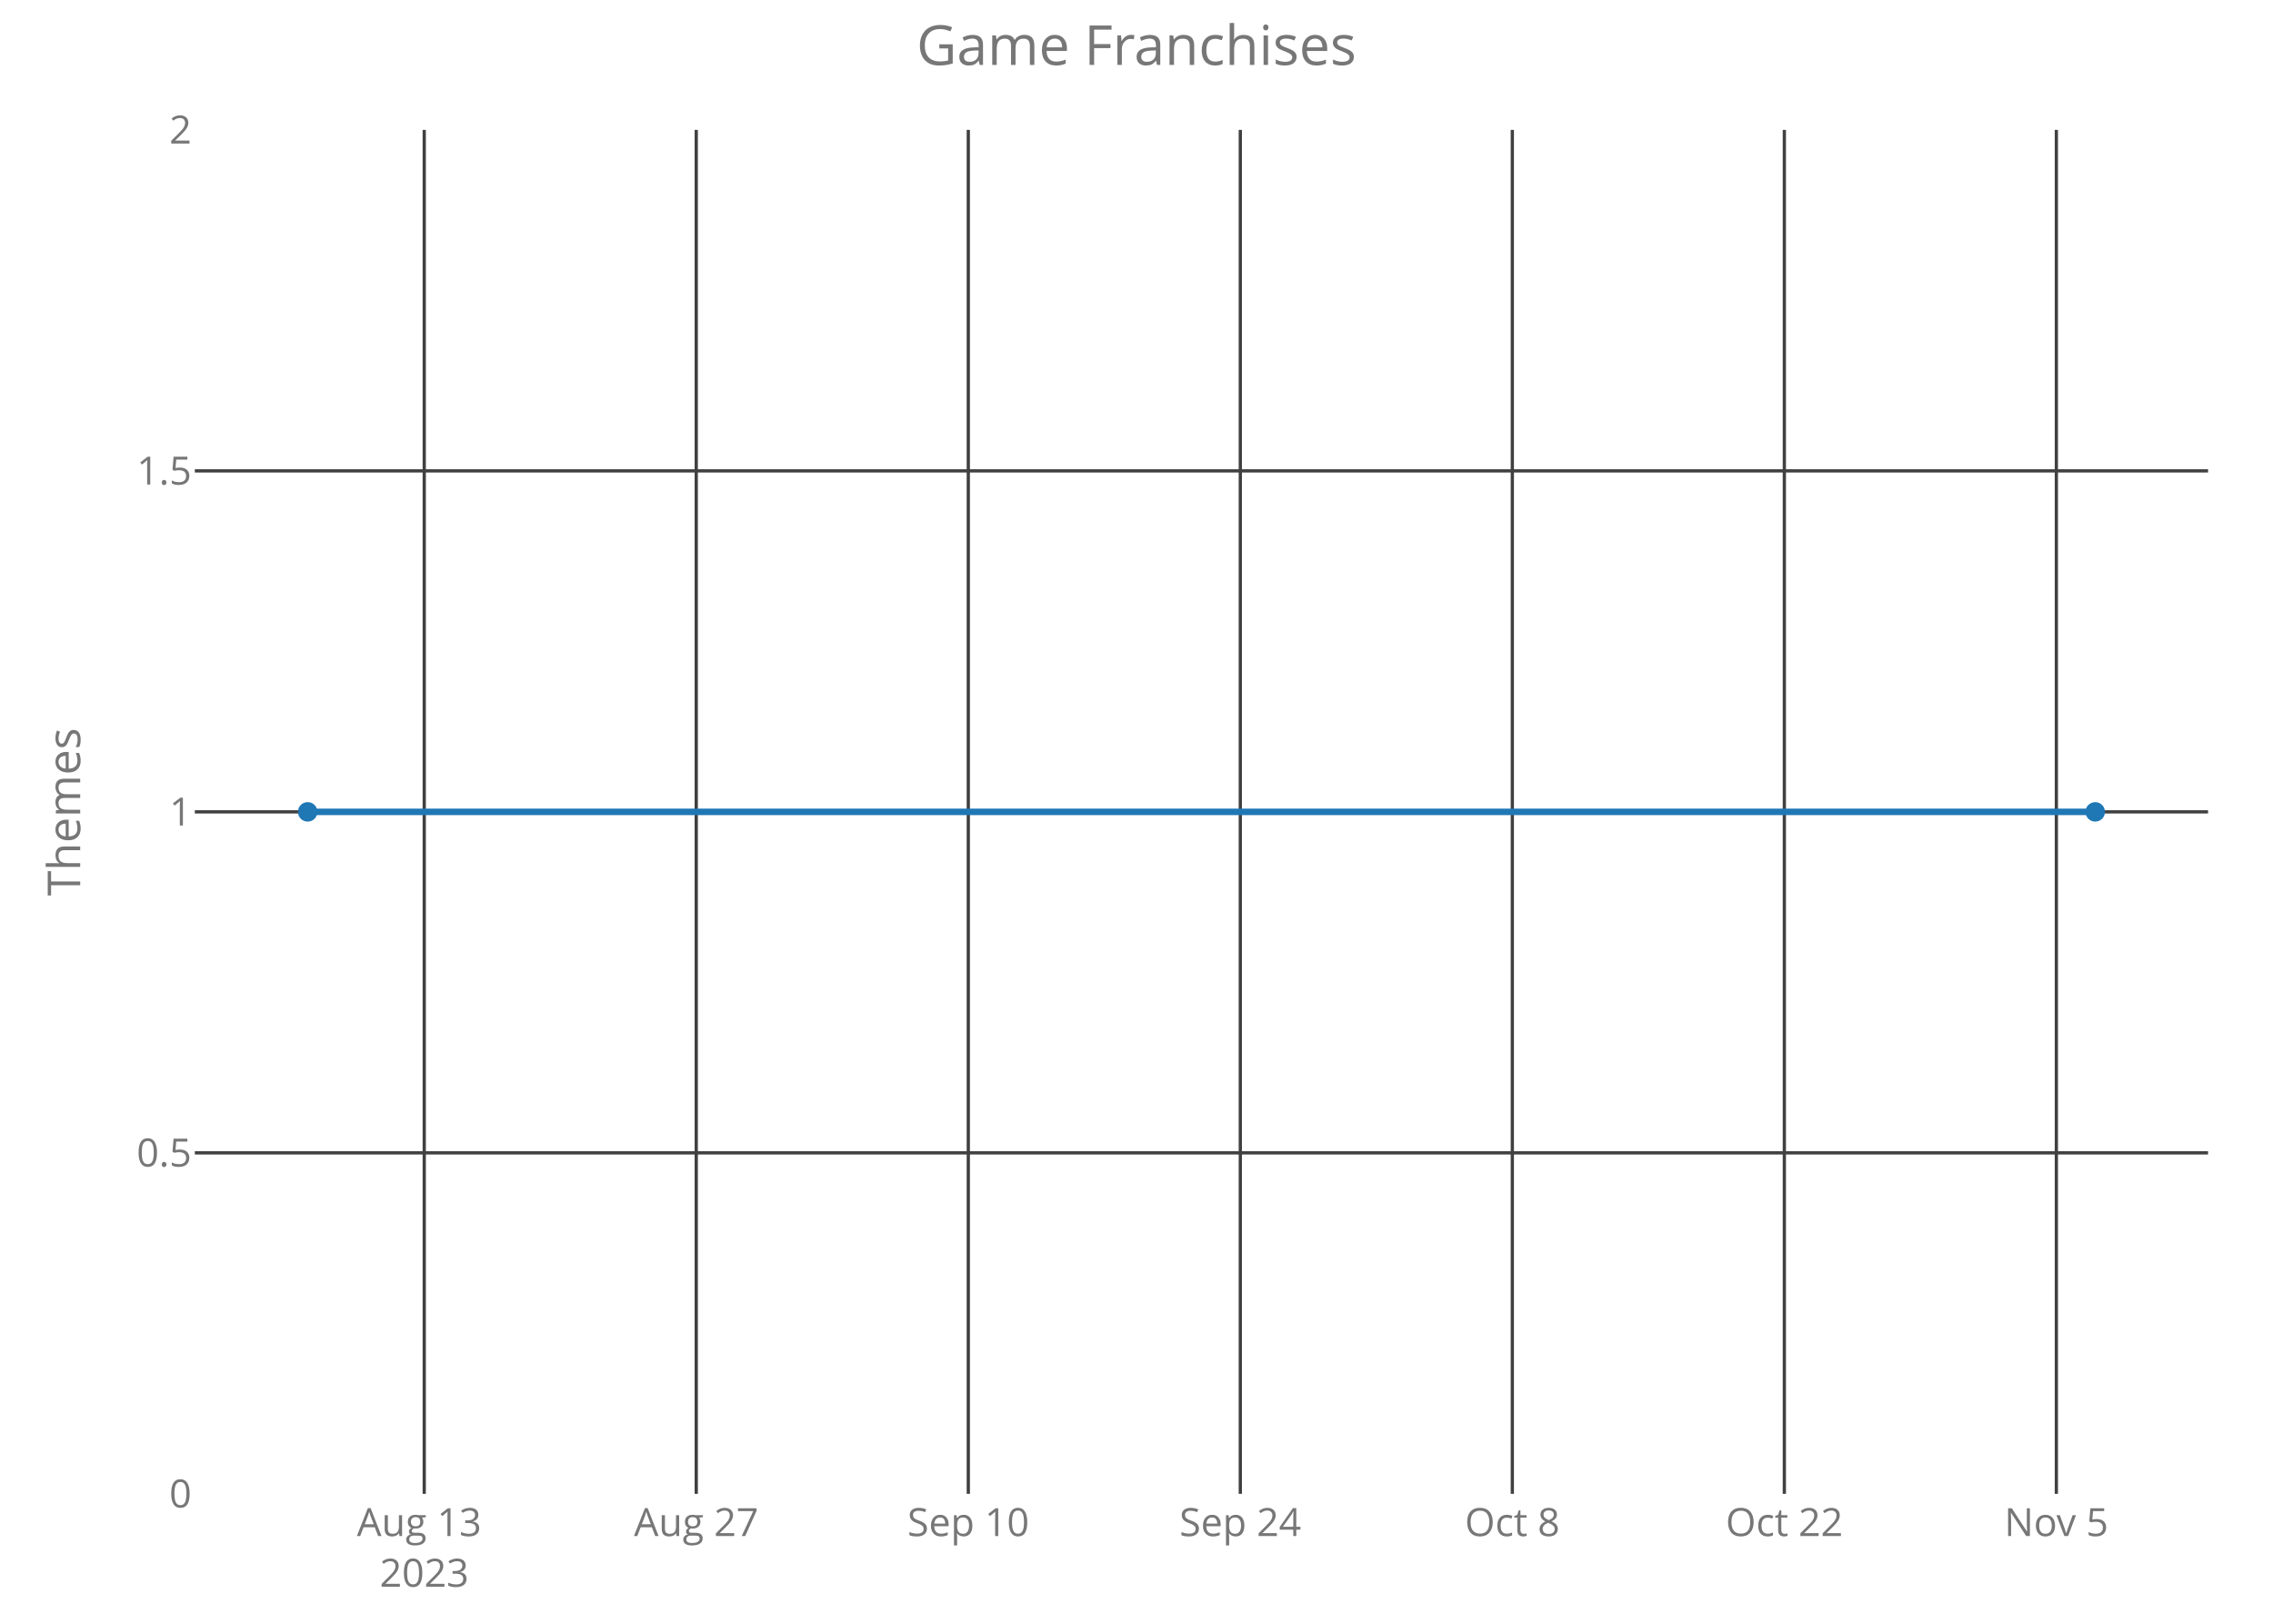
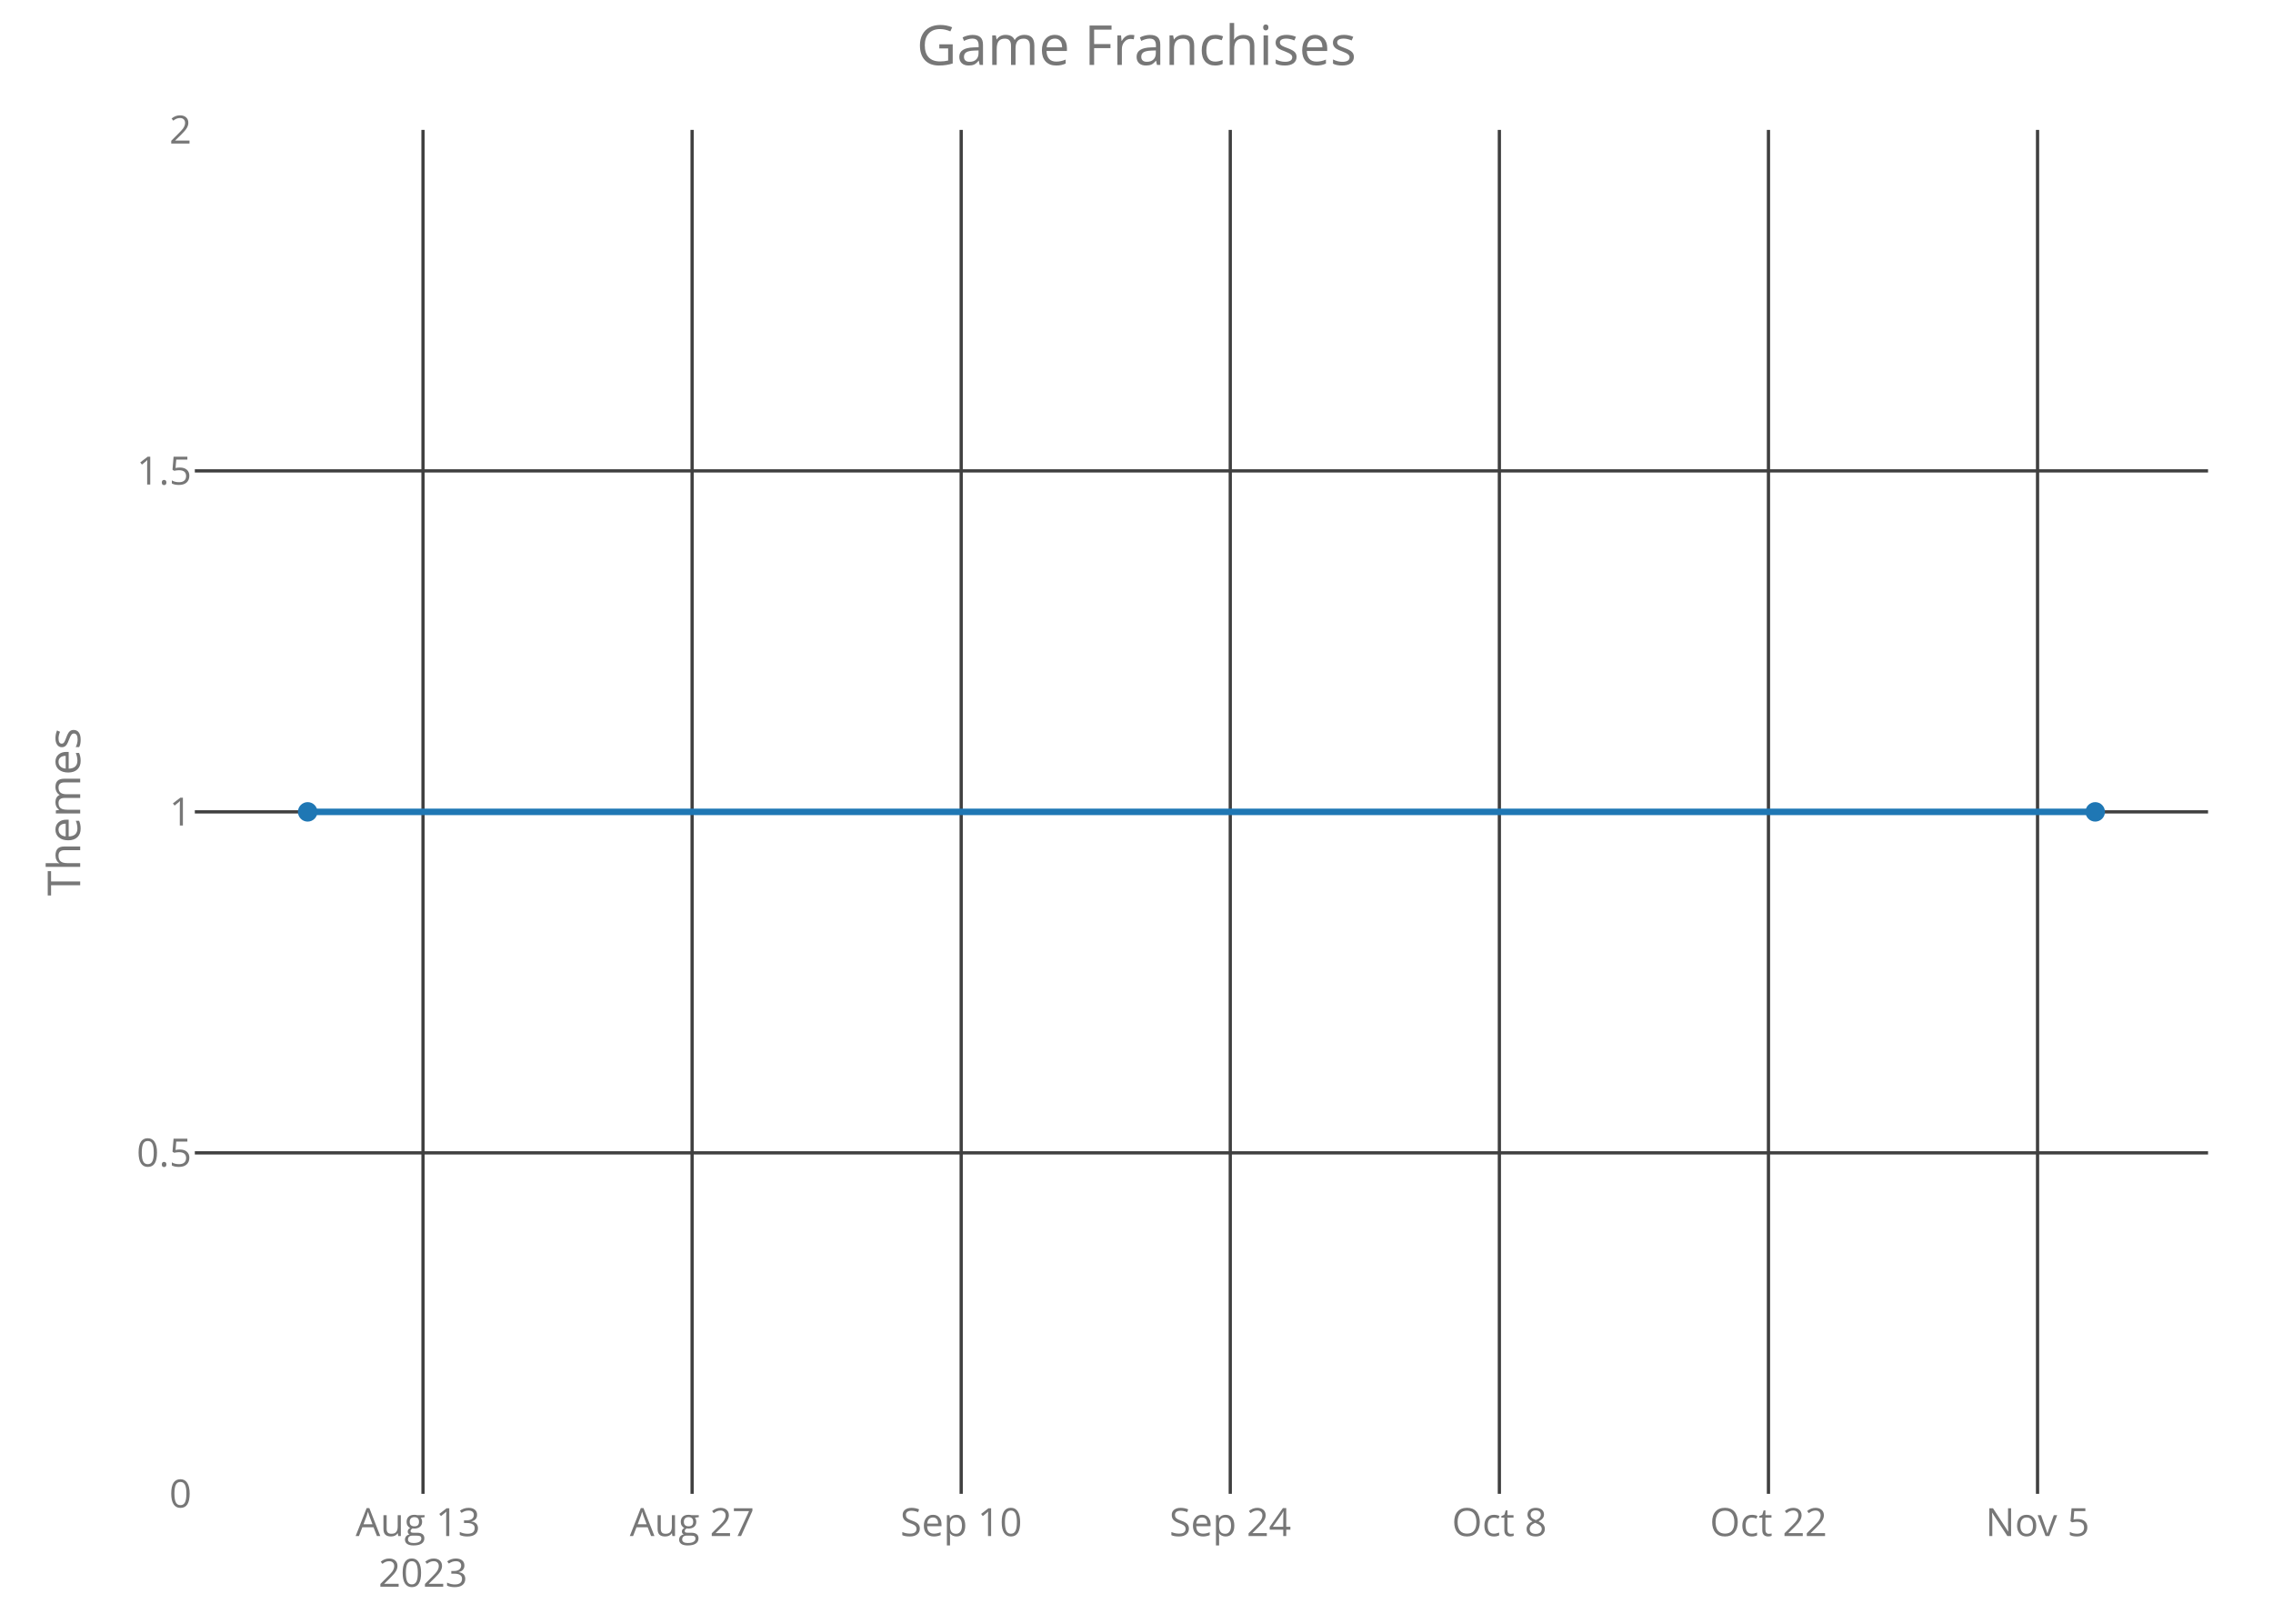
<svg xmlns="http://www.w3.org/2000/svg" class="main-svg" width="700" height="500" style="" viewBox="0 0 700 500">
  <rect x="0" y="0" width="700" height="500" style="fill: rgb(0, 0, 0); fill-opacity: 0;" />
-   <defs id="defs-cf8827">
+   <defs id="defs-03cddd">
    <g class="clips">
-       <clipPath id="clipcf8827xyplot" class="plotclip">
+       <clipPath id="clip03cdddxyplot" class="plotclip">
        <rect width="620" height="420" />
      </clipPath>
-       <clipPath class="axesclip" id="clipcf8827x">
+       <clipPath class="axesclip" id="clip03cdddx">
        <rect x="60" y="0" width="620" height="500" />
      </clipPath>
-       <clipPath class="axesclip" id="clipcf8827y">
+       <clipPath class="axesclip" id="clip03cdddy">
        <rect x="0" y="40" width="700" height="420" />
      </clipPath>
-       <clipPath class="axesclip" id="clipcf8827xy">
+       <clipPath class="axesclip" id="clip03cdddxy">
        <rect x="60" y="40" width="620" height="420" />
      </clipPath>
    </g>
    <g class="gradients" />
  </defs>
  <g class="bglayer">
    <rect class="bg" x="60" y="40" width="620" height="420" style="fill: rgb(0, 0, 0); fill-opacity: 0; stroke-width: 0;" />
  </g>
  <g class="layer-below">
    <g class="imagelayer" />
    <g class="shapelayer" />
  </g>
  <g class="cartesianlayer">
    <g class="subplot xy">
      <g class="layer-subplot">
        <g class="shapelayer" />
        <g class="imagelayer" />
      </g>
      <g class="gridlayer">
        <g class="x">
-           <path class="xgrid crisp" transform="translate(130.65,0)" d="M0,40v420" style="stroke: rgb(64, 64, 64); stroke-opacity: 1; stroke-width: 1px;" />
-           <path class="xgrid crisp" transform="translate(214.42,0)" d="M0,40v420" style="stroke: rgb(64, 64, 64); stroke-opacity: 1; stroke-width: 1px;" />
-           <path class="xgrid crisp" transform="translate(298.2,0)" d="M0,40v420" style="stroke: rgb(64, 64, 64); stroke-opacity: 1; stroke-width: 1px;" />
-           <path class="xgrid crisp" transform="translate(381.97,0)" d="M0,40v420" style="stroke: rgb(64, 64, 64); stroke-opacity: 1; stroke-width: 1px;" />
-           <path class="xgrid crisp" transform="translate(465.74,0)" d="M0,40v420" style="stroke: rgb(64, 64, 64); stroke-opacity: 1; stroke-width: 1px;" />
-           <path class="xgrid crisp" transform="translate(549.51,0)" d="M0,40v420" style="stroke: rgb(64, 64, 64); stroke-opacity: 1; stroke-width: 1px;" />
-           <path class="xgrid crisp" transform="translate(633.28,0)" d="M0,40v420" style="stroke: rgb(64, 64, 64); stroke-opacity: 1; stroke-width: 1px;" />
+           <path class="xgrid crisp" transform="translate(130.27,0)" d="M0,40v420" style="stroke: rgb(64, 64, 64); stroke-opacity: 1; stroke-width: 1px;" />
+           <path class="xgrid crisp" transform="translate(213.14,0)" d="M0,40v420" style="stroke: rgb(64, 64, 64); stroke-opacity: 1; stroke-width: 1px;" />
+           <path class="xgrid crisp" transform="translate(296.01,0)" d="M0,40v420" style="stroke: rgb(64, 64, 64); stroke-opacity: 1; stroke-width: 1px;" />
+           <path class="xgrid crisp" transform="translate(378.88,0)" d="M0,40v420" style="stroke: rgb(64, 64, 64); stroke-opacity: 1; stroke-width: 1px;" />
+           <path class="xgrid crisp" transform="translate(461.75,0)" d="M0,40v420" style="stroke: rgb(64, 64, 64); stroke-opacity: 1; stroke-width: 1px;" />
+           <path class="xgrid crisp" transform="translate(544.62,0)" d="M0,40v420" style="stroke: rgb(64, 64, 64); stroke-opacity: 1; stroke-width: 1px;" />
+           <path class="xgrid crisp" transform="translate(627.49,0)" d="M0,40v420" style="stroke: rgb(64, 64, 64); stroke-opacity: 1; stroke-width: 1px;" />
        </g>
        <g class="y">
          <path class="ygrid crisp" transform="translate(0,355)" d="M60,0h620" style="stroke: rgb(64, 64, 64); stroke-opacity: 1; stroke-width: 1px;" />
          <path class="ygrid crisp" transform="translate(0,250)" d="M60,0h620" style="stroke: rgb(64, 64, 64); stroke-opacity: 1; stroke-width: 1px;" />
          <path class="ygrid crisp" transform="translate(0,145)" d="M60,0h620" style="stroke: rgb(64, 64, 64); stroke-opacity: 1; stroke-width: 1px;" />
        </g>
      </g>
      <g class="zerolinelayer" />
      <path class="xlines-below crisp" d="M0,0" style="fill: none;" />
      <path class="ylines-below crisp" d="M0,0" style="fill: none;" />
      <g class="overlines-below" />
      <g class="xaxislayer-below">
        <g class="xtick">
-           <text text-anchor="middle" x="0" y="473" transform="translate(130.65,0)" style="font-family: 'Open Sans'; font-size: 12px; fill: rgb(119, 119, 119); fill-opacity: 1; white-space: pre;">
+           <text text-anchor="middle" x="0" y="473" transform="translate(130.27,0)" style="font-family: 'Open Sans'; font-size: 12px; fill: rgb(119, 119, 119); fill-opacity: 1; white-space: pre;">
            <tspan class="line" dy="0em" x="0" y="473">Aug 13</tspan>
            <tspan class="line" dy="1.3em" x="0" y="473">2023</tspan>
          </text>
        </g>
        <g class="xtick">
-           <text text-anchor="middle" x="0" y="473" transform="translate(214.42,0)" style="font-family: 'Open Sans'; font-size: 12px; fill: rgb(119, 119, 119); fill-opacity: 1; white-space: pre;">Aug 27</text>
+           <text text-anchor="middle" x="0" y="473" transform="translate(213.14,0)" style="font-family: 'Open Sans'; font-size: 12px; fill: rgb(119, 119, 119); fill-opacity: 1; white-space: pre;">Aug 27</text>
        </g>
        <g class="xtick">
-           <text text-anchor="middle" x="0" y="473" transform="translate(298.2,0)" style="font-family: 'Open Sans'; font-size: 12px; fill: rgb(119, 119, 119); fill-opacity: 1; white-space: pre;">Sep 10</text>
+           <text text-anchor="middle" x="0" y="473" transform="translate(296.01,0)" style="font-family: 'Open Sans'; font-size: 12px; fill: rgb(119, 119, 119); fill-opacity: 1; white-space: pre;">Sep 10</text>
        </g>
        <g class="xtick">
-           <text text-anchor="middle" x="0" y="473" transform="translate(381.97,0)" style="font-family: 'Open Sans'; font-size: 12px; fill: rgb(119, 119, 119); fill-opacity: 1; white-space: pre;">Sep 24</text>
+           <text text-anchor="middle" x="0" y="473" transform="translate(378.88,0)" style="font-family: 'Open Sans'; font-size: 12px; fill: rgb(119, 119, 119); fill-opacity: 1; white-space: pre;">Sep 24</text>
        </g>
        <g class="xtick">
-           <text text-anchor="middle" x="0" y="473" transform="translate(465.74,0)" style="font-family: 'Open Sans'; font-size: 12px; fill: rgb(119, 119, 119); fill-opacity: 1; white-space: pre;">Oct 8</text>
+           <text text-anchor="middle" x="0" y="473" transform="translate(461.75,0)" style="font-family: 'Open Sans'; font-size: 12px; fill: rgb(119, 119, 119); fill-opacity: 1; white-space: pre;">Oct 8</text>
        </g>
        <g class="xtick">
-           <text text-anchor="middle" x="0" y="473" transform="translate(549.51,0)" style="font-family: 'Open Sans'; font-size: 12px; fill: rgb(119, 119, 119); fill-opacity: 1; white-space: pre;">Oct 22</text>
+           <text text-anchor="middle" x="0" y="473" transform="translate(544.62,0)" style="font-family: 'Open Sans'; font-size: 12px; fill: rgb(119, 119, 119); fill-opacity: 1; white-space: pre;">Oct 22</text>
        </g>
        <g class="xtick">
-           <text text-anchor="middle" x="0" y="473" transform="translate(633.28,0)" style="font-family: 'Open Sans'; font-size: 12px; fill: rgb(119, 119, 119); fill-opacity: 1; white-space: pre;">Nov 5</text>
+           <text text-anchor="middle" x="0" y="473" transform="translate(627.49,0)" style="font-family: 'Open Sans'; font-size: 12px; fill: rgb(119, 119, 119); fill-opacity: 1; white-space: pre;">Nov 5</text>
        </g>
      </g>
      <g class="yaxislayer-below">
        <g class="ytick">
          <text text-anchor="end" x="59" y="4.2" transform="translate(0,460)" style="font-family: 'Open Sans'; font-size: 12px; fill: rgb(119, 119, 119); fill-opacity: 1; white-space: pre;">0</text>
        </g>
        <g class="ytick">
          <text text-anchor="end" x="59" y="4.2" transform="translate(0,355)" style="font-family: 'Open Sans'; font-size: 12px; fill: rgb(119, 119, 119); fill-opacity: 1; white-space: pre;">0.5</text>
        </g>
        <g class="ytick">
          <text text-anchor="end" x="59" y="4.2" transform="translate(0,250)" style="font-family: 'Open Sans'; font-size: 12px; fill: rgb(119, 119, 119); fill-opacity: 1; white-space: pre;">1</text>
        </g>
        <g class="ytick">
          <text text-anchor="end" x="59" y="4.2" transform="translate(0,145)" style="font-family: 'Open Sans'; font-size: 12px; fill: rgb(119, 119, 119); fill-opacity: 1; white-space: pre;">1.5</text>
        </g>
        <g class="ytick">
          <text text-anchor="end" x="59" y="4.2" transform="translate(0,40)" style="font-family: 'Open Sans'; font-size: 12px; fill: rgb(119, 119, 119); fill-opacity: 1; white-space: pre;">2</text>
        </g>
      </g>
      <g class="overaxes-below" />
-       <g class="plot" transform="translate(60,40)" clip-path="url('#clipcf8827xyplot')">
+       <g class="plot" transform="translate(60,40)" clip-path="url('#clip03cdddxyplot')">
        <g class="scatterlayer mlayer">
-           <g class="trace scatter tracea16a7b" style="stroke-miterlimit: 2; opacity: 1;">
+           <g class="trace scatter trace5cf432" style="stroke-miterlimit: 2; opacity: 1;">
            <g class="fills" />
            <g class="errorbars" />
            <g class="lines">
              <path class="js-line" d="M34.75,210L585.25,210" style="vector-effect: non-scaling-stroke; fill: none; stroke: rgb(31, 119, 180); stroke-opacity: 1; stroke-width: 2px; opacity: 1;" />
            </g>
            <g class="points">
              <path class="point" transform="translate(34.75,210)" d="M3,0A3,3 0 1,1 0,-3A3,3 0 0,1 3,0Z" style="opacity: 1; stroke-width: 0px; fill: rgb(31, 119, 180); fill-opacity: 1;" />
              <path class="point" transform="translate(585.25,210)" d="M3,0A3,3 0 1,1 0,-3A3,3 0 0,1 3,0Z" style="opacity: 1; stroke-width: 0px; fill: rgb(31, 119, 180); fill-opacity: 1;" />
            </g>
            <g class="text" />
          </g>
        </g>
      </g>
      <g class="overplot" />
      <path class="xlines-above" />
      <path class="ylines-above" />
      <g class="overlines-above" />
      <g class="xaxislayer-above" />
      <g class="yaxislayer-above" />
      <g class="overaxes-above" />
    </g>
  </g>
  <g class="polarlayer" />
  <g class="ternarylayer" />
  <g class="geolayer" />
  <g class="funnelarealayer" />
  <g class="pielayer" />
  <g class="treemaplayer" />
  <g class="sunburstlayer" />
  <g class="glimages" />
-   <defs id="topdefs-cf8827">
+   <defs id="topdefs-03cddd">
    <g class="clips" />
  </defs>
  <g class="layer-above">
    <g class="imagelayer" />
    <g class="shapelayer" />
  </g>
  <g class="infolayer">
    <g class="g-gtitle">
      <text class="gtitle" x="350" y="20" text-anchor="middle" dy="0em" style="font-family: 'Open Sans'; font-size: 17px; fill: rgb(119, 119, 119); opacity: 1; font-weight: normal; white-space: pre;">Game Franchises</text>
    </g>
    <g class="g-xtitle" />
    <g class="g-ytitle">
      <text class="ytitle" transform="rotate(-90,24.7,250)" x="24.7" y="250" text-anchor="middle" style="font-family: 'Open Sans'; font-size: 14px; fill: rgb(119, 119, 119); opacity: 1; font-weight: normal; white-space: pre;">Themes</text>
    </g>
  </g>
</svg>
